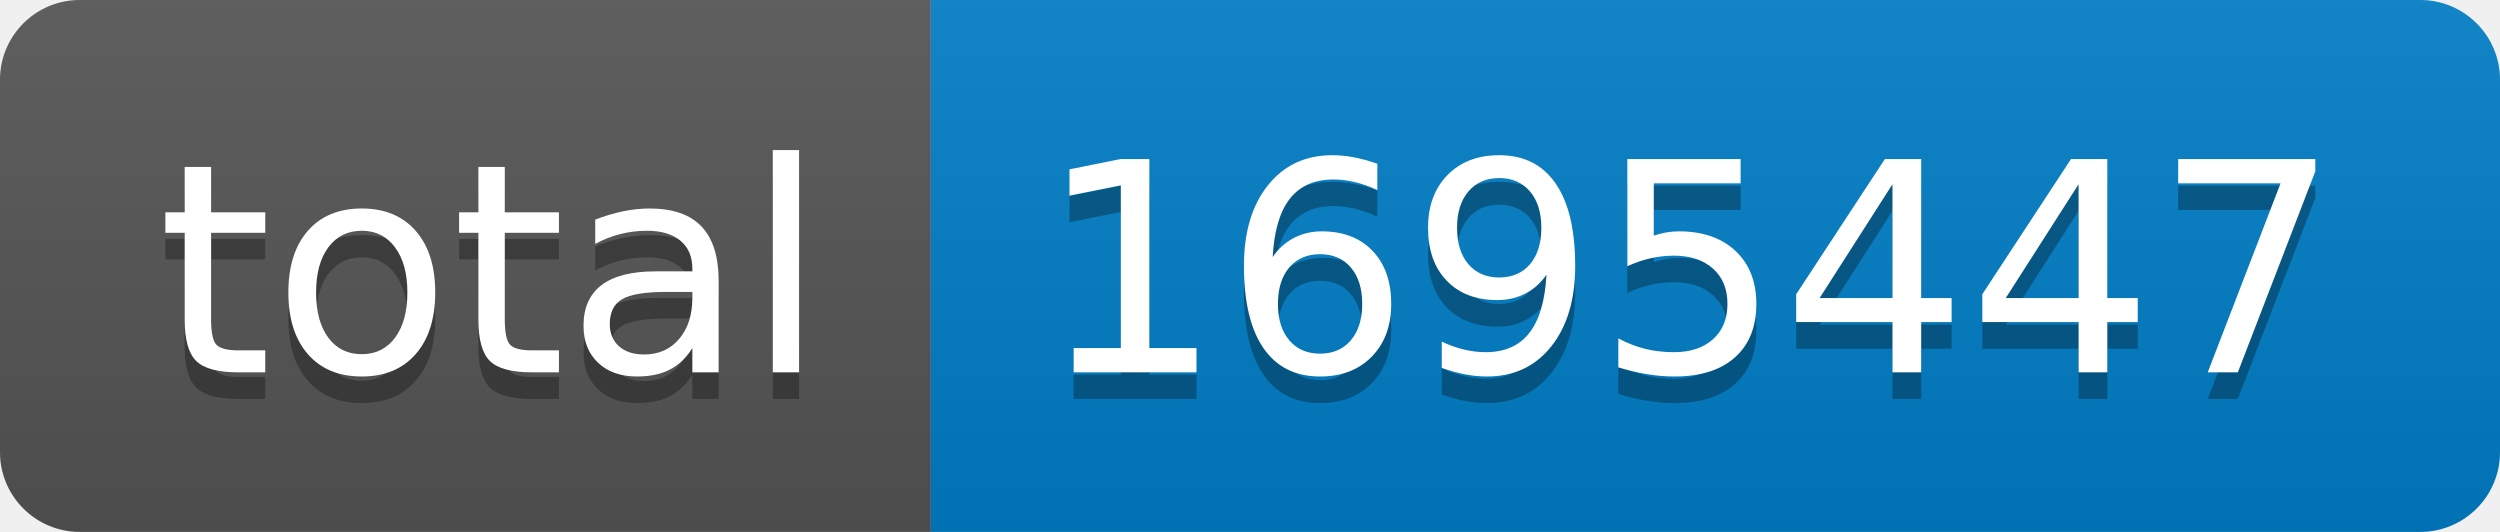
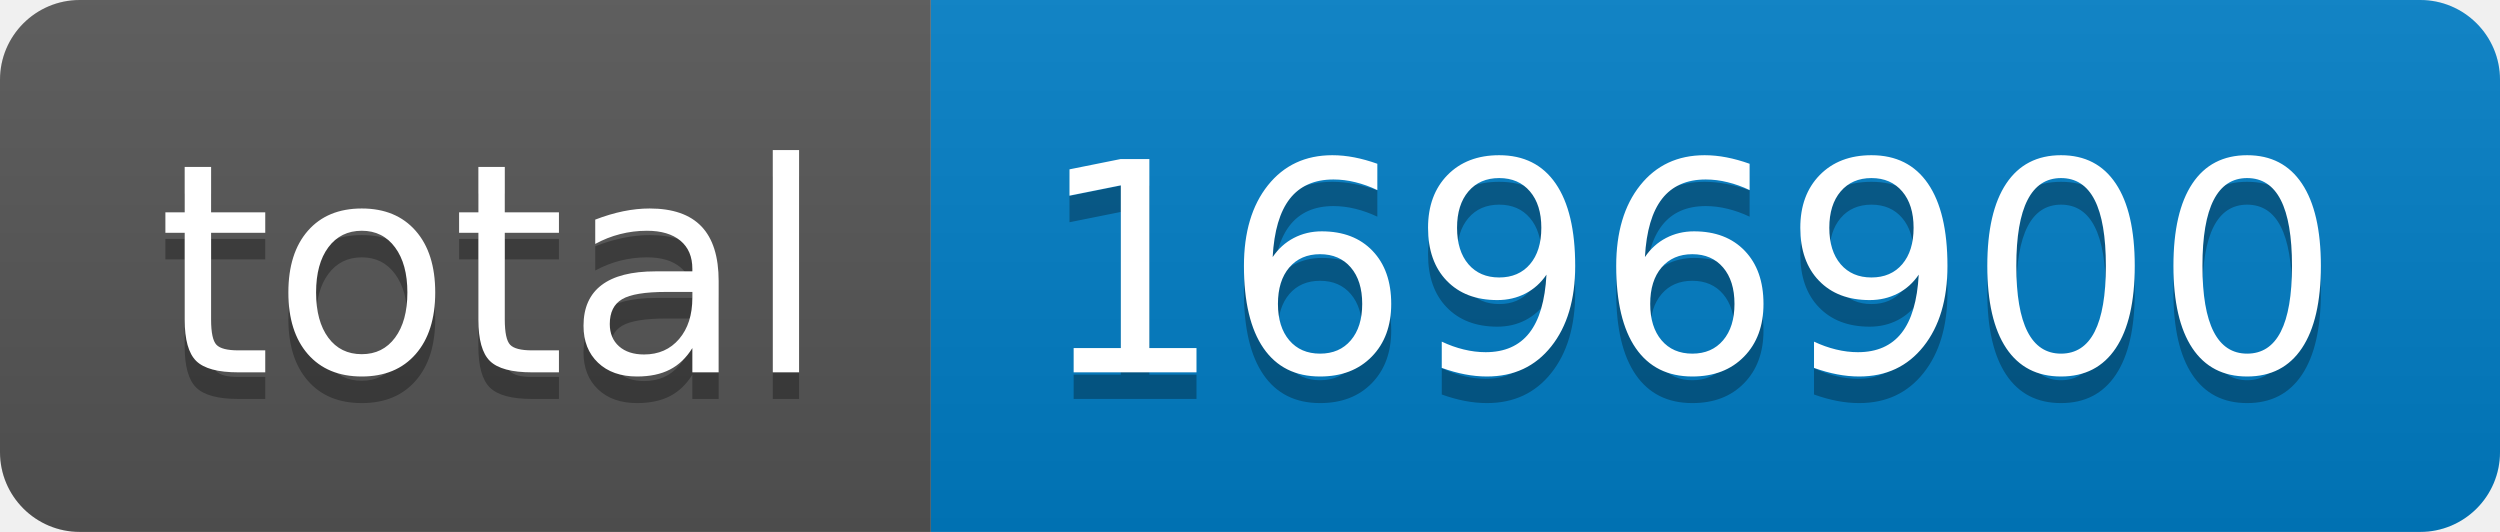
- <svg xmlns="http://www.w3.org/2000/svg" width="94" height="20" role="img" aria-label="total: 1695447">
+ <svg xmlns="http://www.w3.org/2000/svg" width="94" height="20" role="img" aria-label="total: 1696900">
  <linearGradient id="s" x2="0" y2="100%">
    <stop offset="0" stop-color="#bbb" stop-opacity=".1" />
    <stop offset="1" stop-opacity=".1" />
  </linearGradient>
  <clipPath id="r">
    <rect width="94" height="20" rx="3" fill="#fff" />
  </clipPath>
  <g clip-path="url(#r)">
    <rect width="35" height="20" fill="#555" />
    <rect x="35" width="59" height="20" fill="#007ec6" />
    <rect width="94" height="20" fill="url(#s)" />
  </g>
  <g fill="#fff" text-anchor="middle" font-family="Verdana,Geneva,DejaVu Sans,sans-serif" text-rendering="geometricPrecision" font-size="110">
    <text aria-hidden="true" x="185" y="150" fill="#010101" fill-opacity=".3" transform="scale(.1)" textLength="250">total</text>
    <text x="185" y="140" transform="scale(.1)" fill="#fff" textLength="250">total</text>
-     <text aria-hidden="true" x="635" y="150" fill="#010101" fill-opacity=".3" transform="scale(.1)" textLength="490">1695447</text>
-     <text x="635" y="140" transform="scale(.1)" fill="#fff" textLength="490">1695447</text>
+     <text aria-hidden="true" x="635" y="150" fill="#010101" fill-opacity=".3" transform="scale(.1)" textLength="490">1696900</text>
+     <text x="635" y="140" transform="scale(.1)" fill="#fff" textLength="490">1696900</text>
  </g>
</svg>
